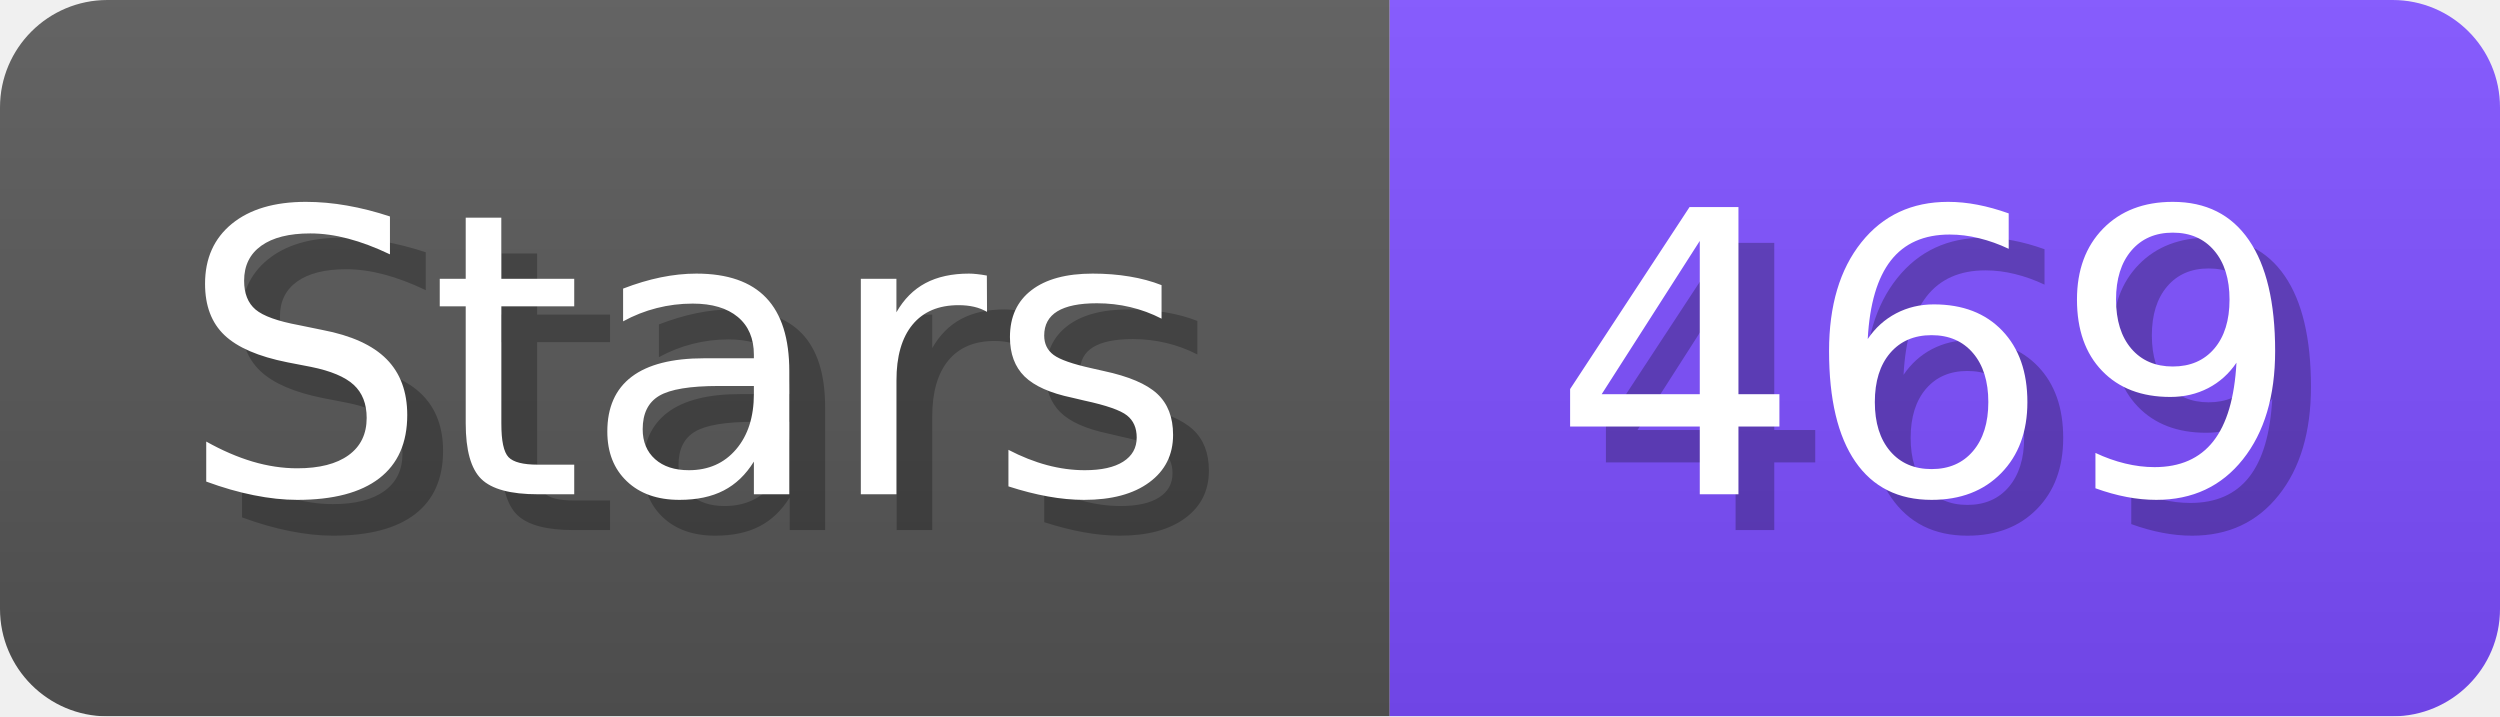
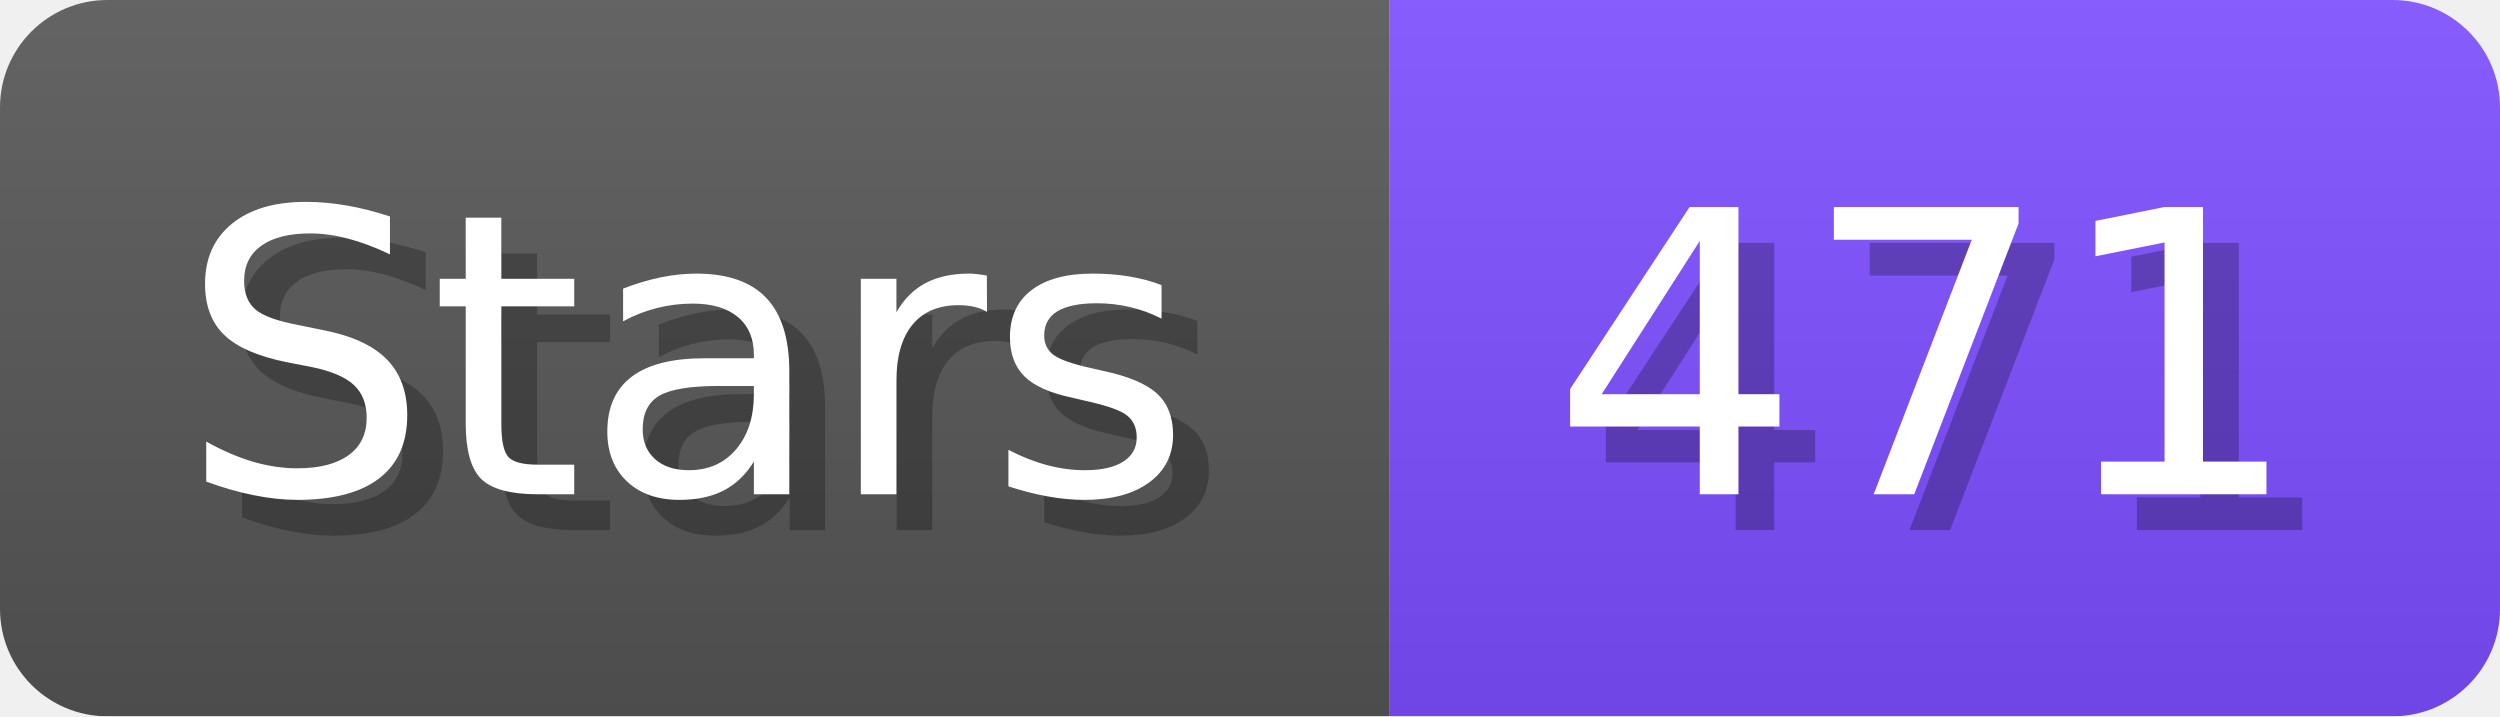
- <svg xmlns="http://www.w3.org/2000/svg" width="69.8" height="20" viewBox="0 0 698 200" role="img" aria-label="Stars: 469">
+ <svg xmlns="http://www.w3.org/2000/svg" width="69.8" height="20" viewBox="0 0 698 200" role="img" aria-label="Stars: 471">
  <linearGradient id="a" x2="0" y2="100%">
    <stop offset="0" stop-opacity=".1" stop-color="#EEE" />
    <stop offset="1" stop-opacity=".1" />
  </linearGradient>
  <mask id="m">
    <rect width="698" height="200" rx="30" fill="#FFF" />
  </mask>
  <g mask="url(#m)">
    <rect width="388" height="200" fill="#555" />
    <rect width="310" height="200" fill="#7C4DFF" x="388" />
    <rect width="698" height="200" fill="url(#a)" />
  </g>
  <g aria-hidden="true" fill="#fff" text-anchor="start" font-family="Verdana,DejaVu Sans,sans-serif" font-size="110">
    <text x="60" y="148" textLength="288" fill="#000" opacity="0.25">Stars</text>
    <text x="50" y="138" textLength="288">Stars</text>
-     <text x="443" y="148" textLength="210" fill="#000" opacity="0.25">469</text>
-     <text x="433" y="138" textLength="210">469</text>
+     <text x="443" y="148" textLength="210" fill="#000" opacity="0.25">471</text>
+     <text x="433" y="138" textLength="210">471</text>
  </g>
</svg>
